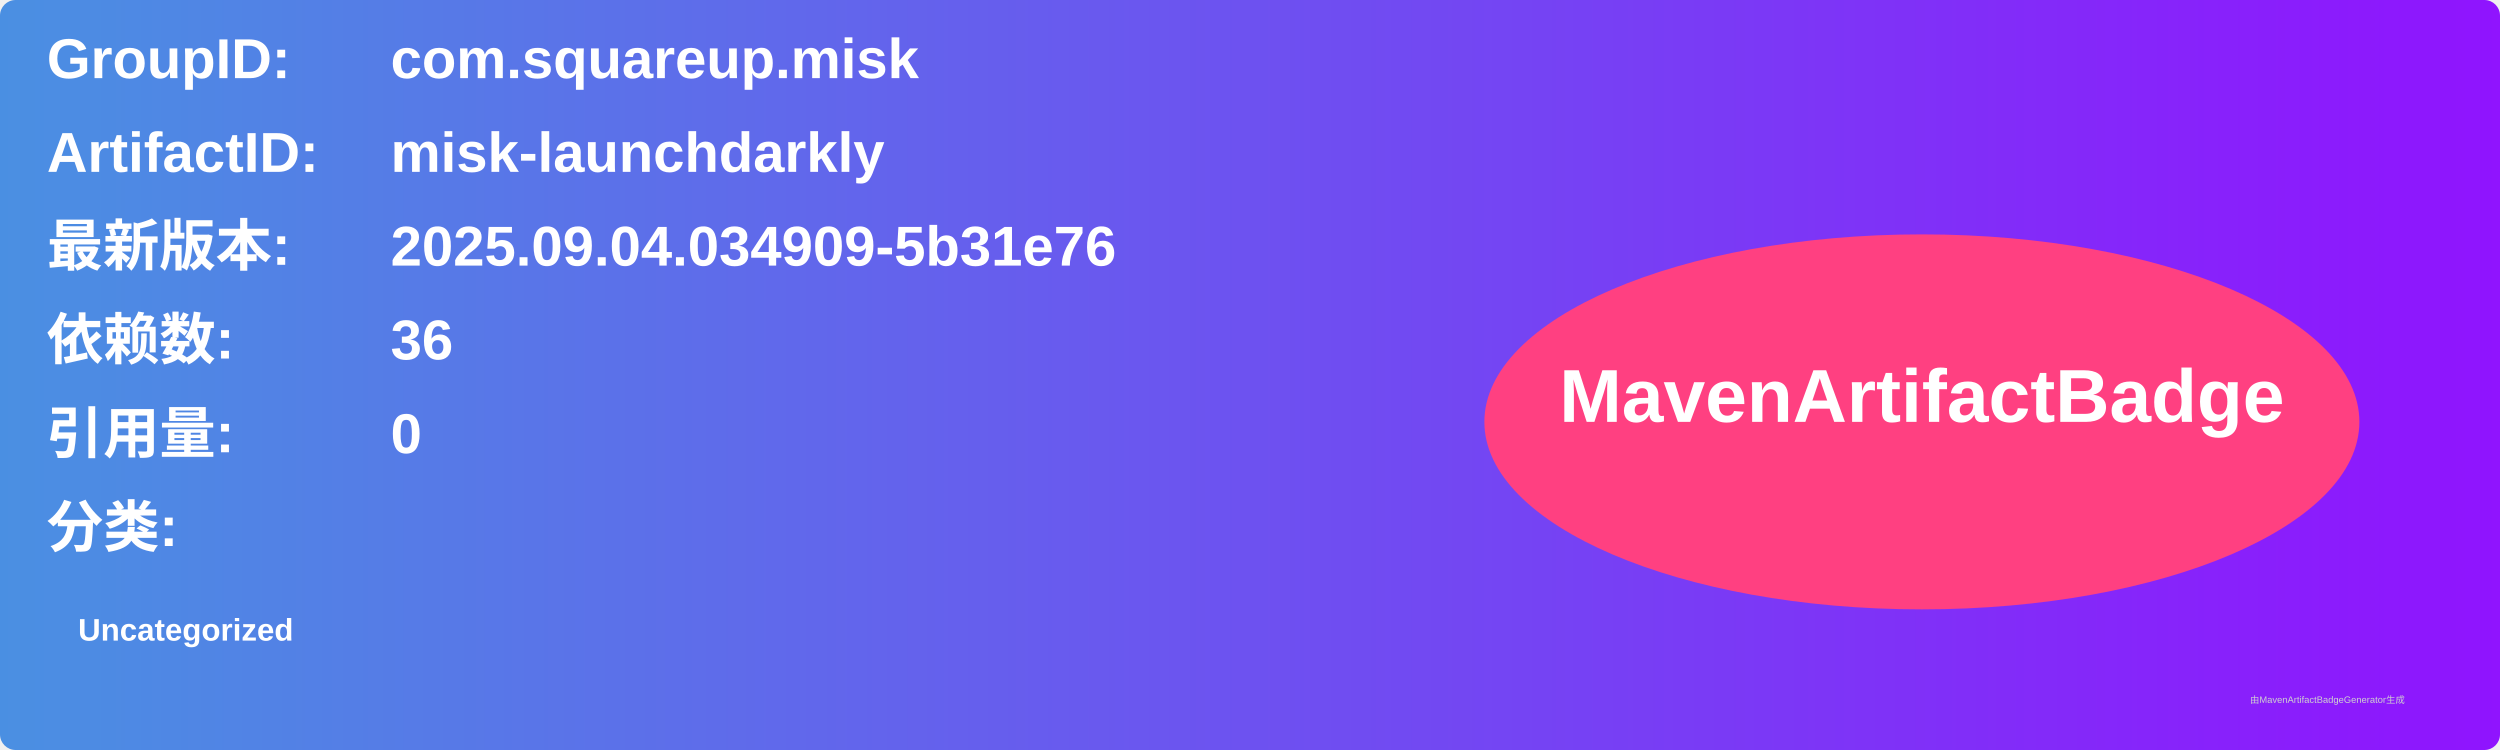
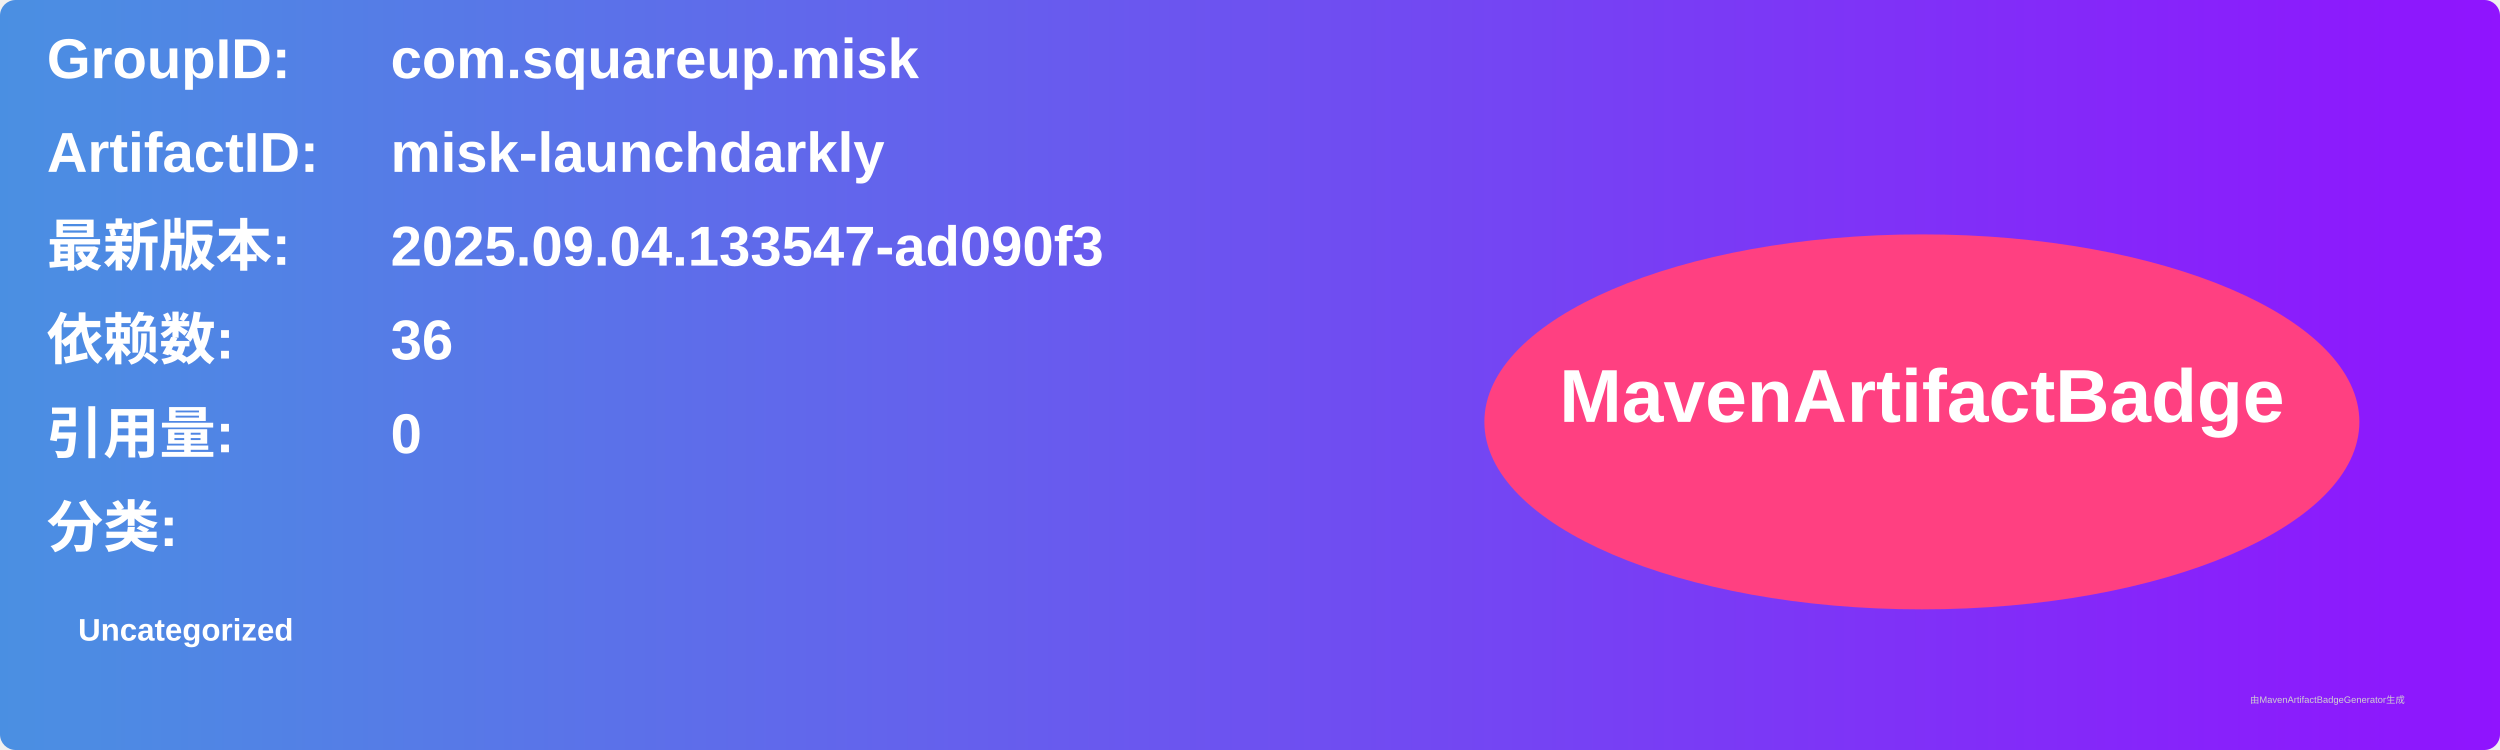
<svg xmlns="http://www.w3.org/2000/svg" width="800" height="240" viewBox="0 0 800 240">
  <linearGradient id="grad" x1="0%" y1="0%" x2="100%" y2="0%">
    <stop offset="0%" stop-color="#4a90e2" />
    <stop offset="100%" stop-color="#9013fe" />
  </linearGradient>
  <rect width="100%" height="100%" rx="5" ry="5" fill="url(#grad)" />
  <g transform="translate(15, 15)">
    <text x="0" y="10" font-family="Arial" font-size="18" fill="white" font-weight="bold" width="260">GroupID:</text>
    <text x="110" y="10" font-family="Arial" font-size="18" fill="white" font-weight="bold" width="460">com.squareup.misk</text>
    <text x="0" y="40" font-family="Arial" font-size="18" fill="white" font-weight="bold" width="260">ArtifactID:</text>
    <text x="110" y="40" font-family="Arial" font-size="18" fill="white" font-weight="bold" width="460">misk-launchdarkly</text>
    <text x="0" y="70" font-family="Arial" font-size="18" fill="white" font-weight="bold">最新版本:</text>
    <text x="110" y="70" font-family="Arial" font-size="18" fill="white" font-weight="bold">
-       <tspan font-weight="bold">2025.09.04.034909-5b31e76</tspan>
+       <tspan font-weight="bold">2025.09.04.133547-ad090f3</tspan>
    </text>
    <text x="0" y="100" font-family="Arial" font-size="18" fill="white" font-weight="bold">依赖数: </text>
    <text x="110" y="100" font-family="Arial" font-size="18" fill="white">
      <tspan font-weight="bold">36</tspan>
    </text>
    <text x="0" y="130" font-family="Arial" font-size="18" fill="white" font-weight="bold">引用量: </text>
    <text x="110" y="130" font-family="Arial" font-size="18" fill="white">
      <tspan font-weight="bold">0</tspan>
    </text>
    <text x="0" y="160" font-family="Arial" font-size="18" fill="white" font-weight="bold">分类:</text>
    <text x="10" y="190" font-family="Arial" font-size="10" fill="white">
      <tspan font-weight="bold">Uncategorized</tspan>
    </text>
    <ellipse cx="600" cy="120" rx="140" ry="60" fill="#ff4081" />
    <text x="600" y="120" text-anchor="middle" font-family="Arial" font-size="24" fill="white" font-weight="bold">MavenArtifactBadge</text>
  </g>
  <text x="720" y="225" font-family="Arial" font-size="3" fill="#d0d0d0">由MavenArtifactBadgeGenerator生成</text>
</svg>
